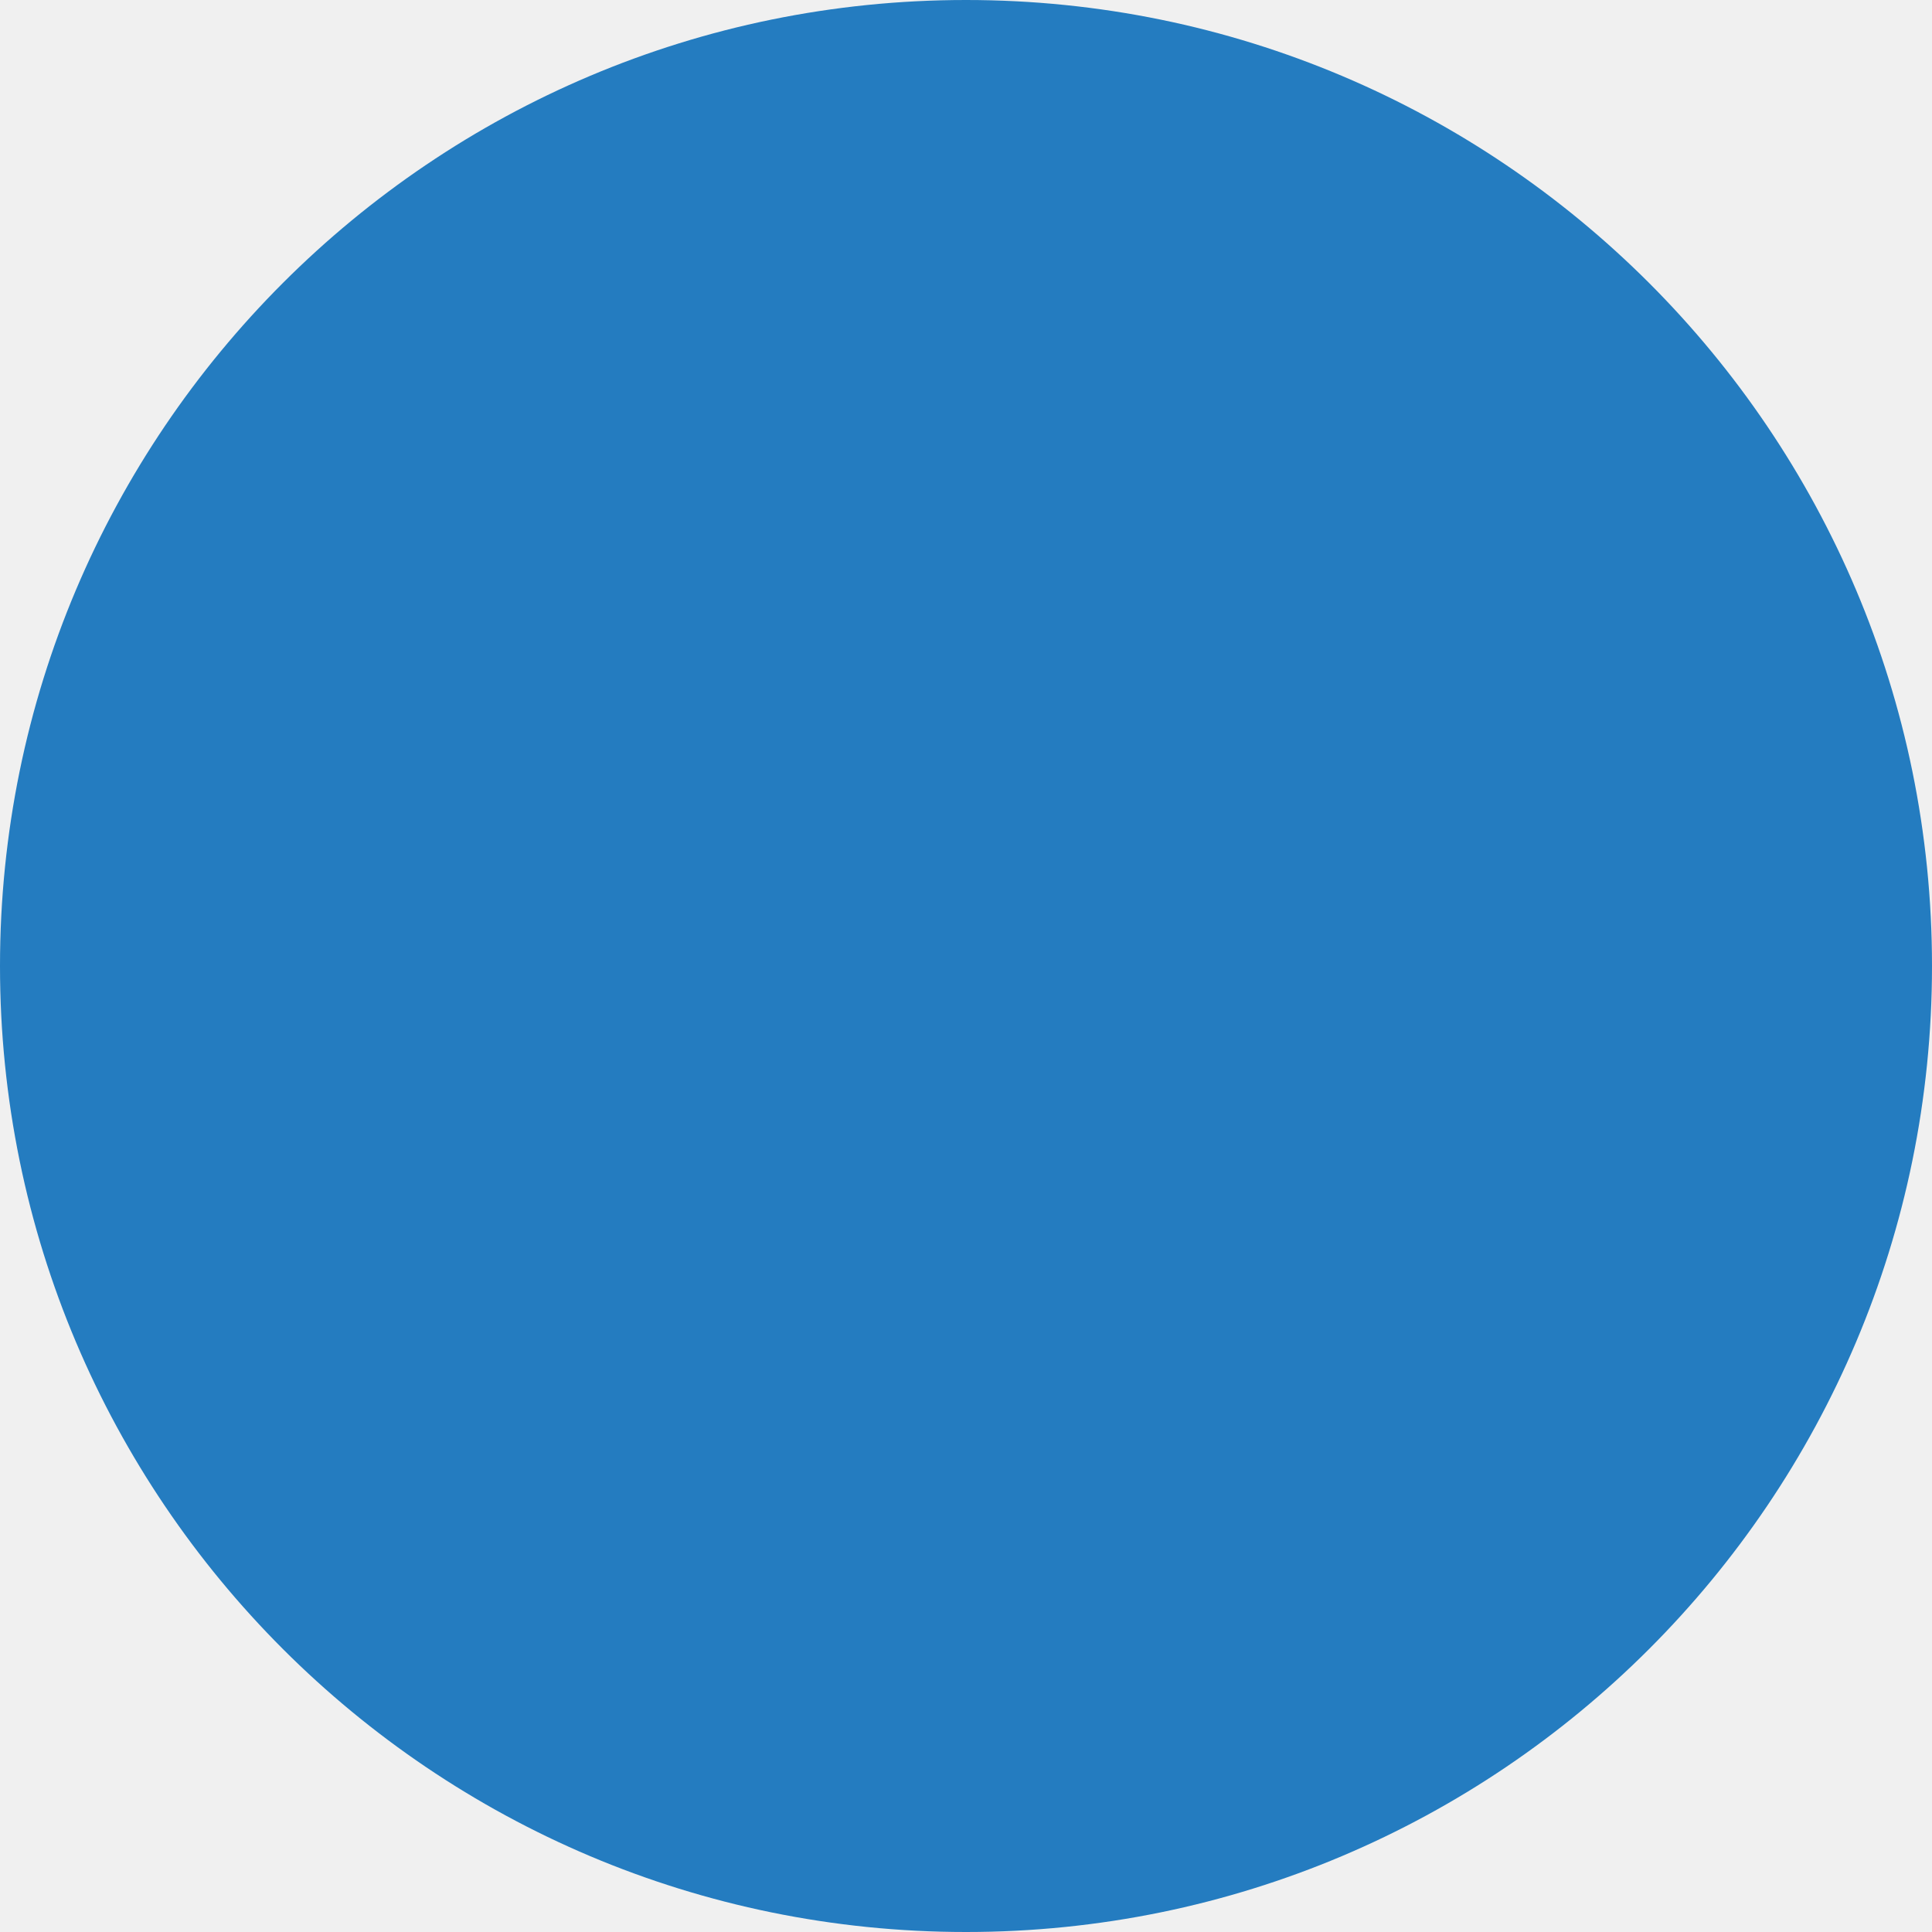
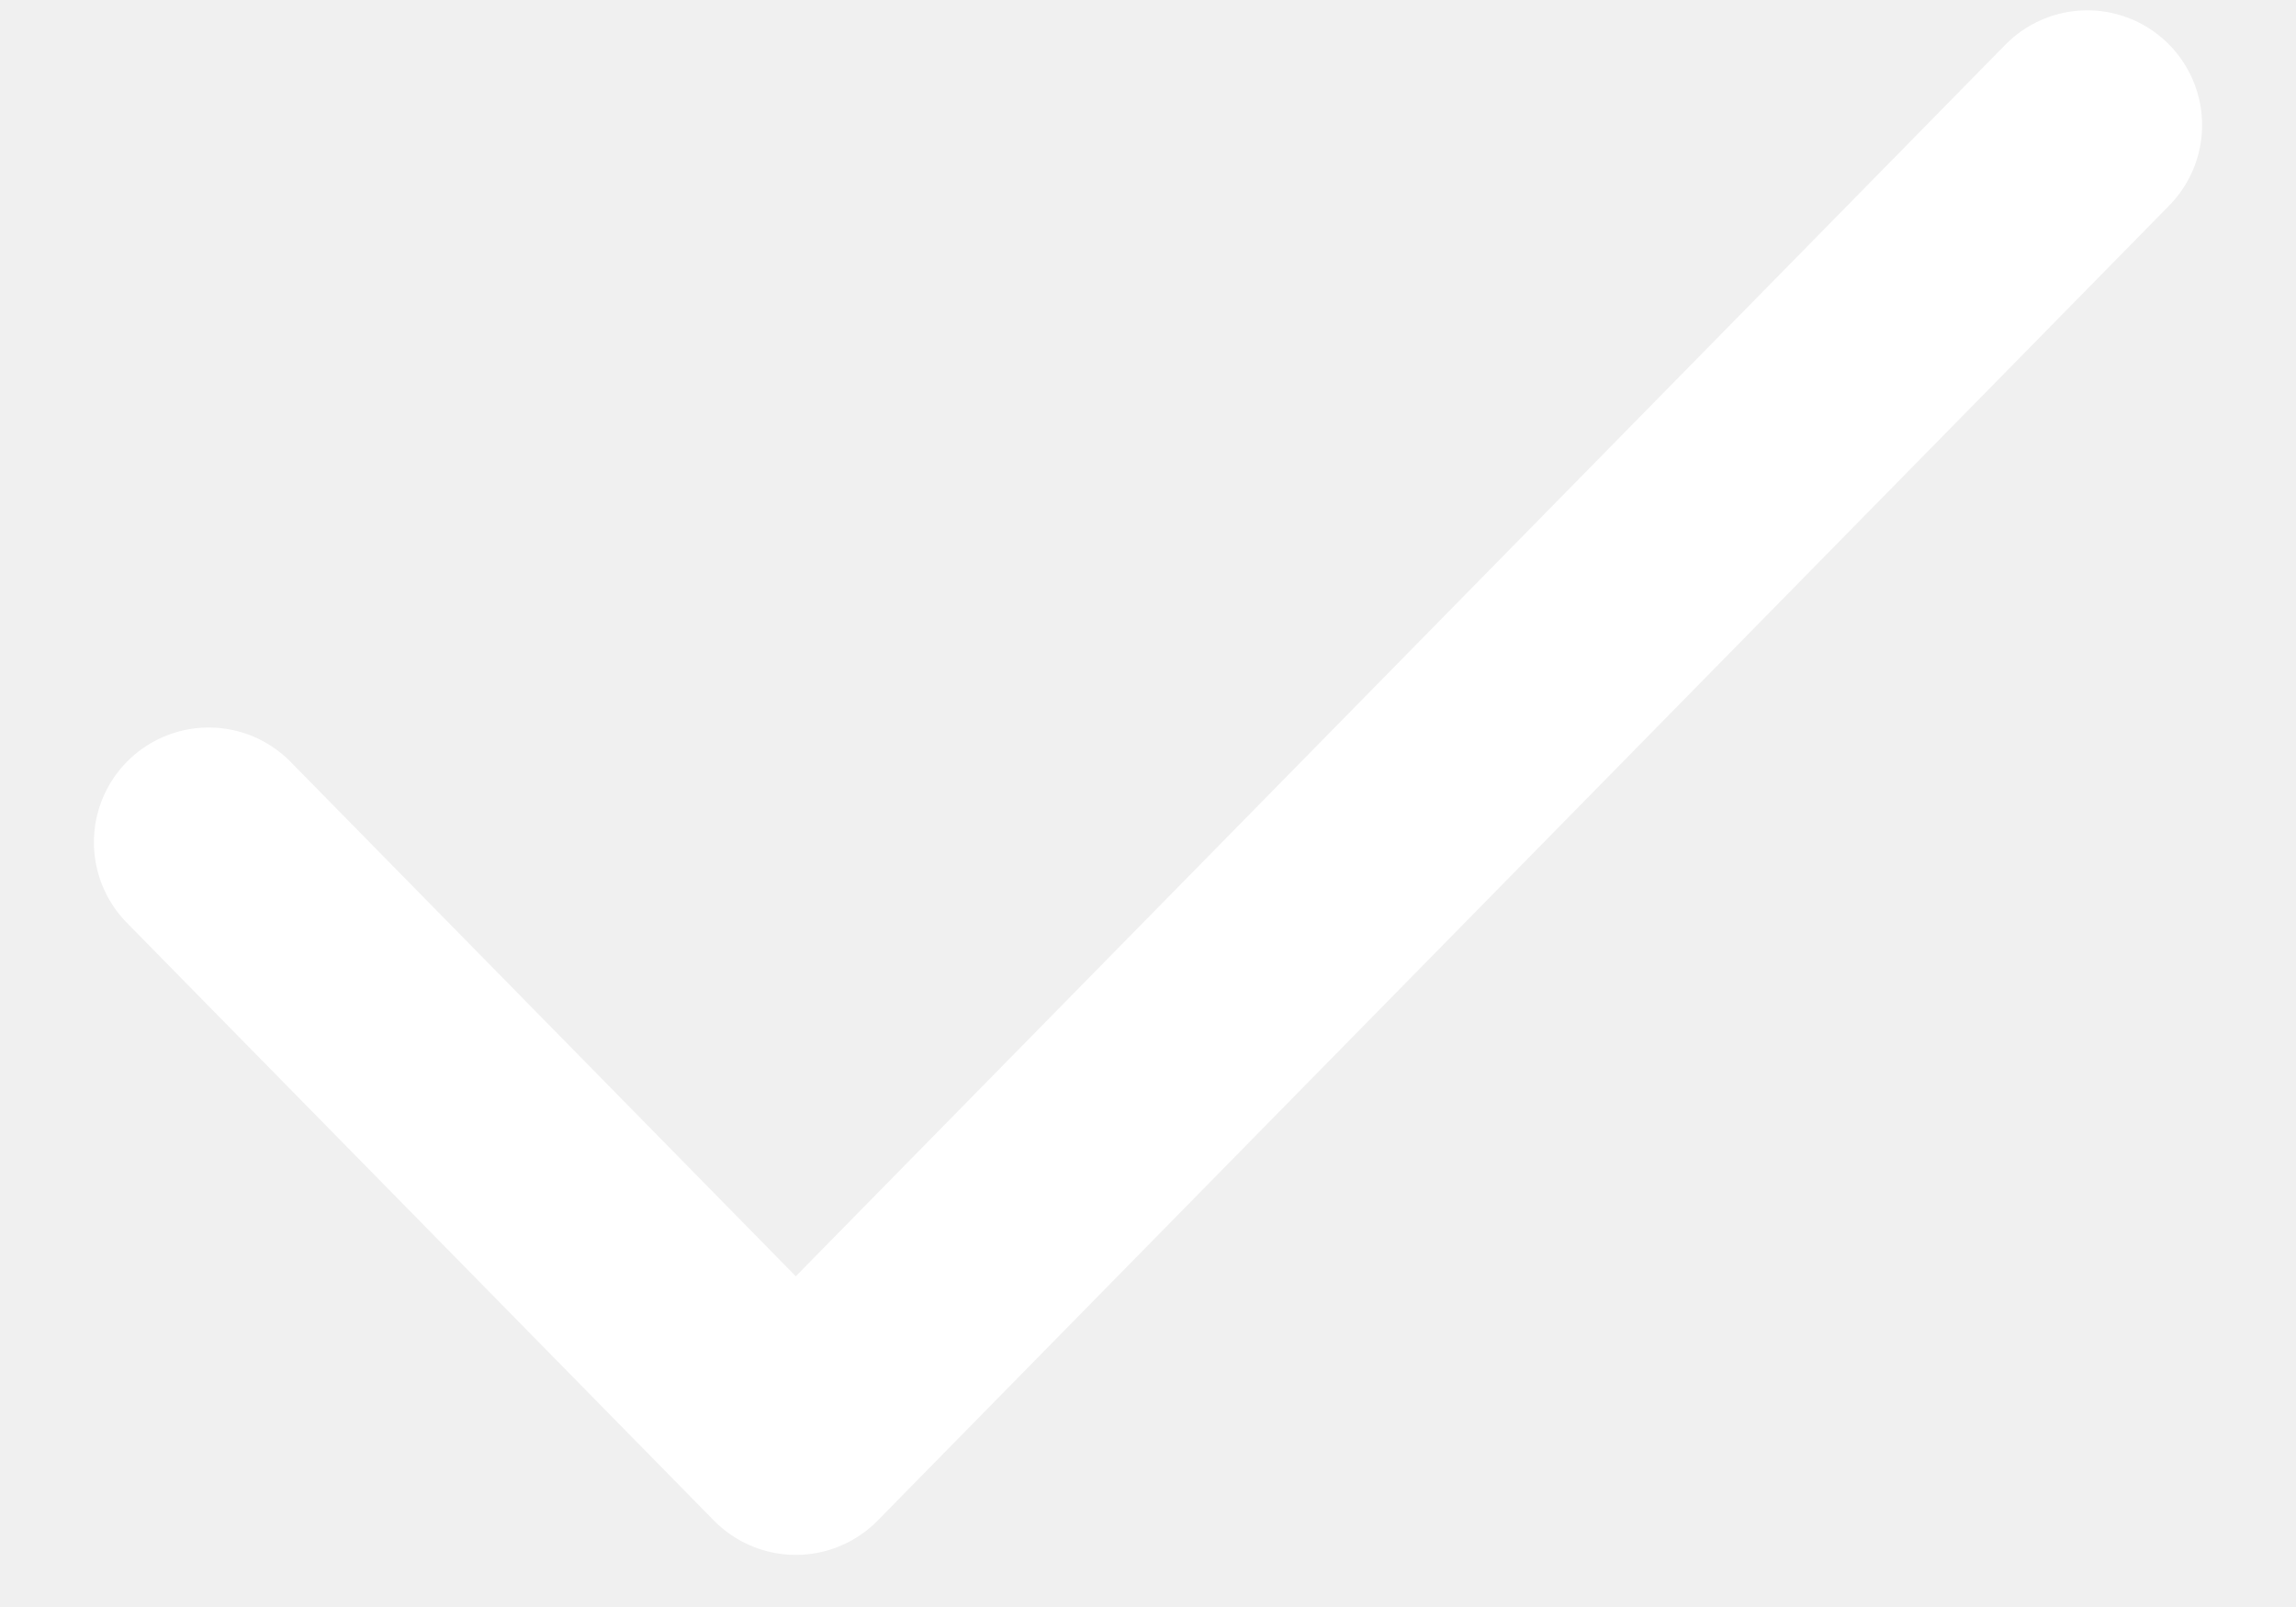
- <svg xmlns="http://www.w3.org/2000/svg" width="18" height="18" viewBox="0 0 18 18" fill="none">
-   <circle cx="9" cy="9" r="9" fill="#247CC0" />
+ <svg xmlns="http://www.w3.org/2000/svg" width="10" height="7" viewBox="0 0 10 7" fill="none">
+   <path d="M9.091 0.545L3.466 6.273L0.909 3.669" stroke="white" stroke-linecap="round" stroke-linejoin="round" />
</svg>
